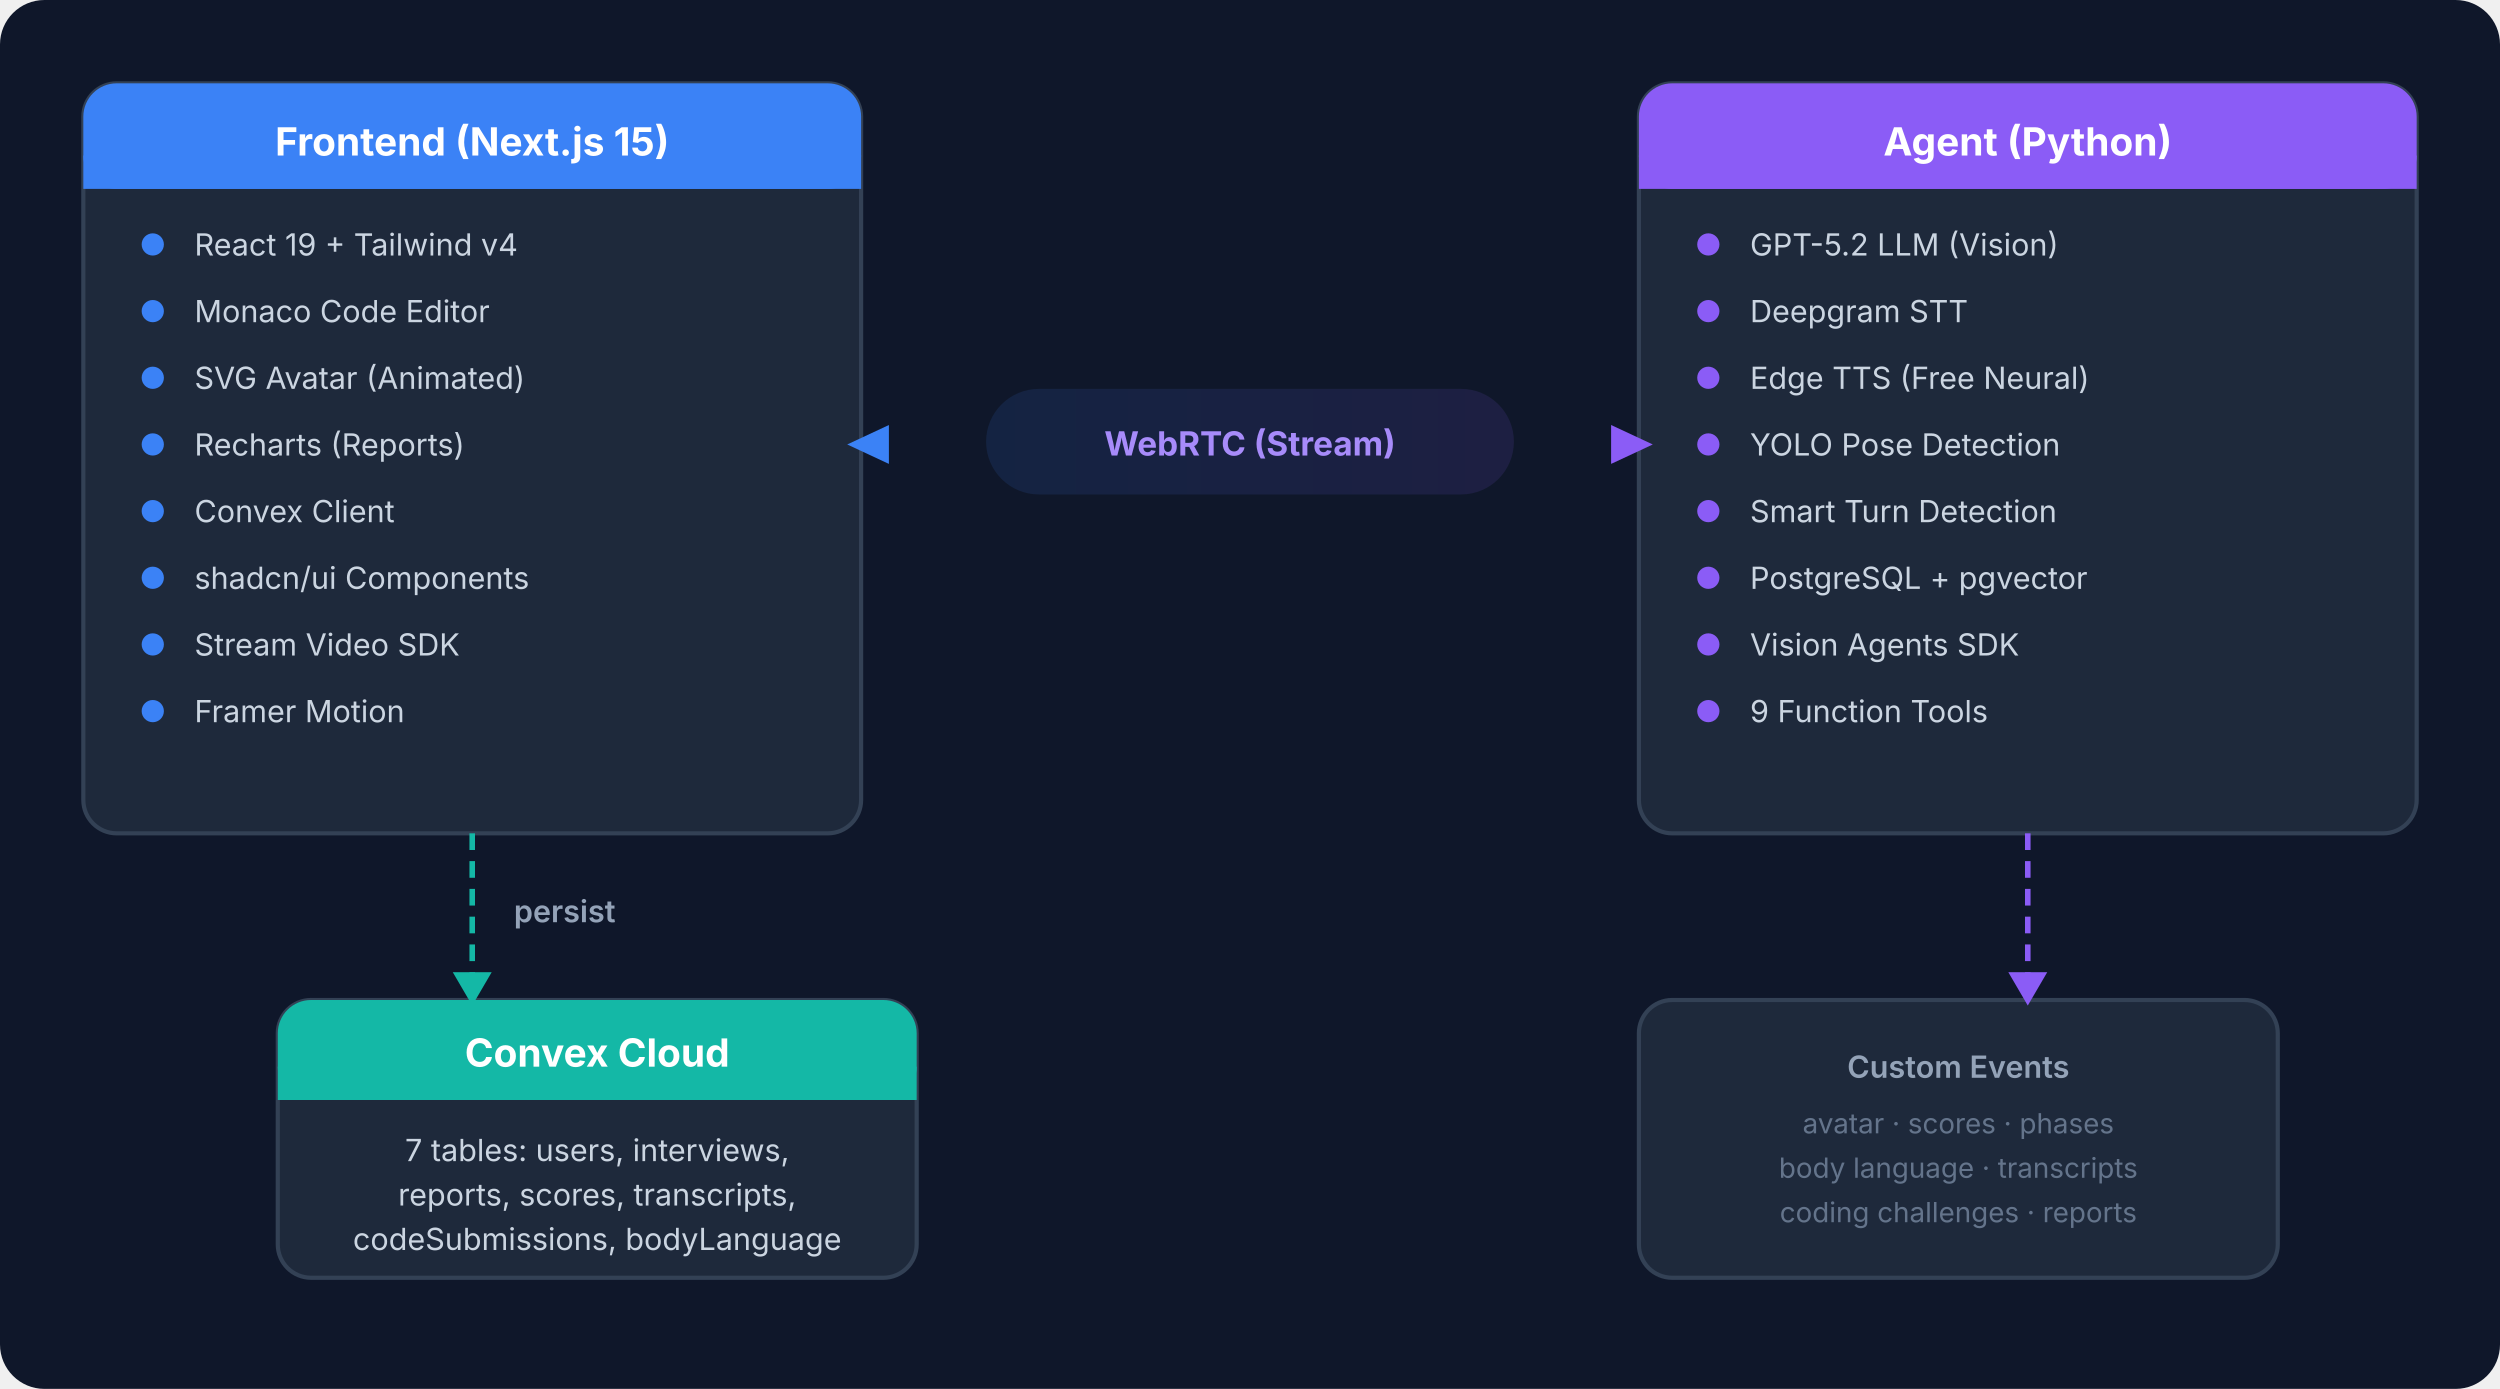
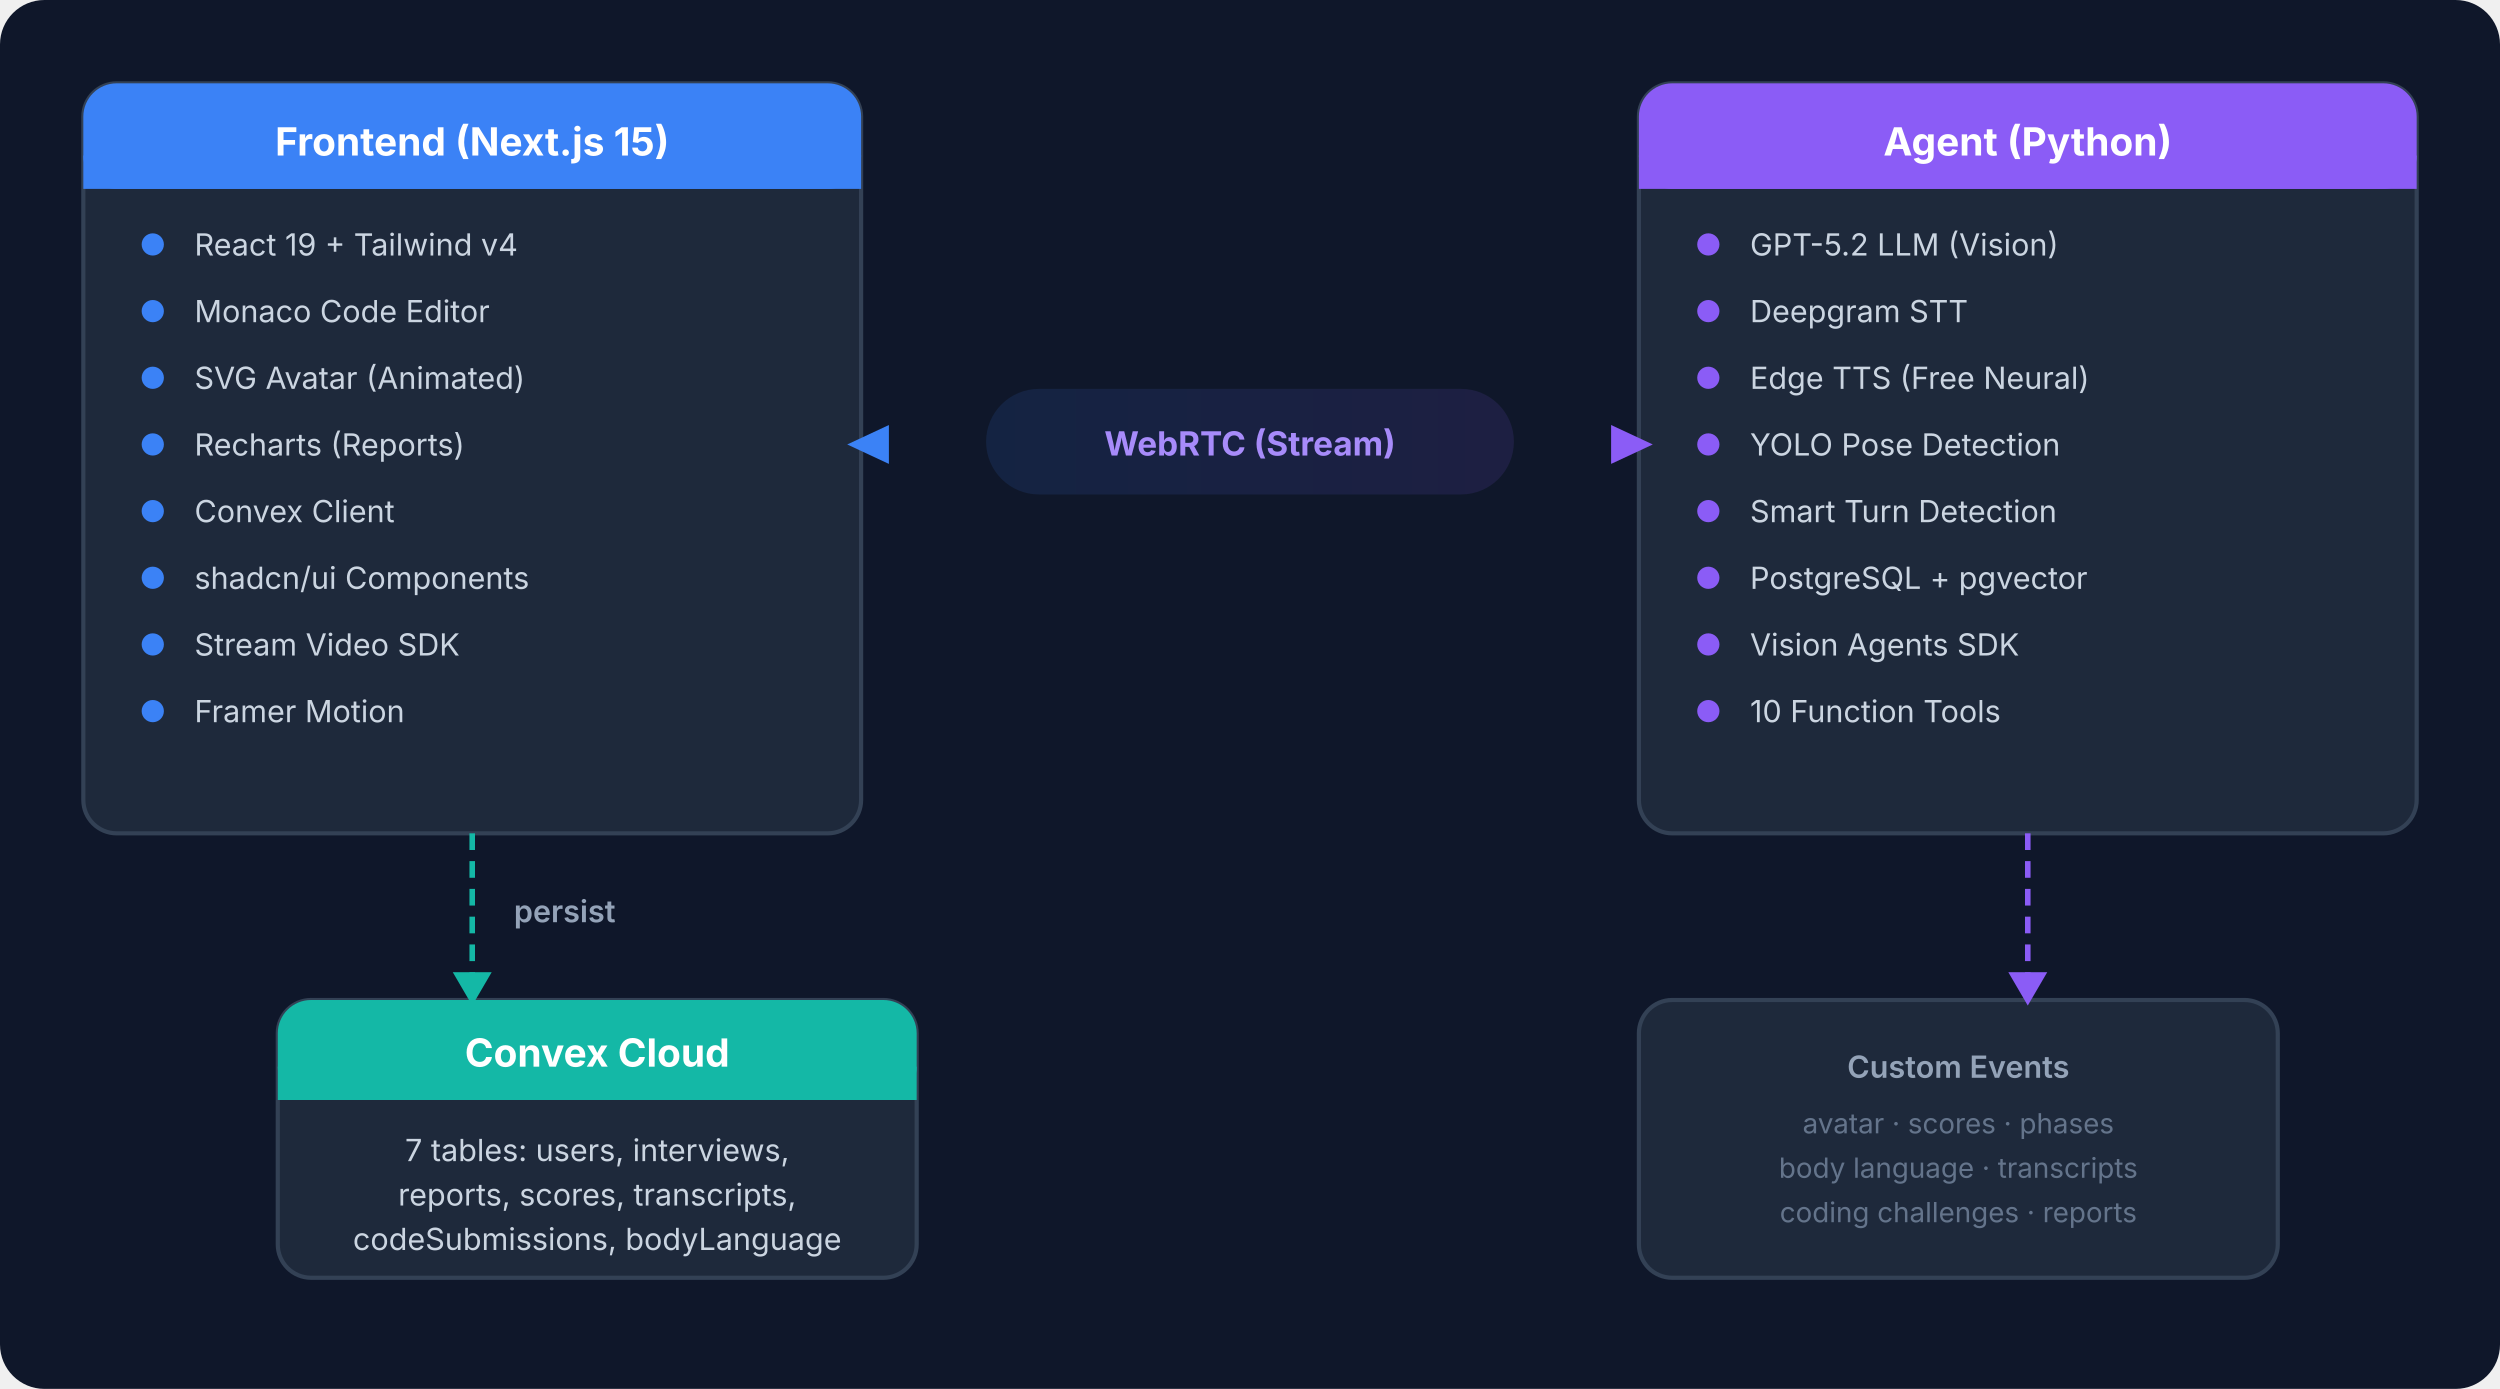
<svg xmlns="http://www.w3.org/2000/svg" viewBox="0 0 900 500" fill="none">
  <defs>
    <linearGradient id="g" x1="0" y1="0" x2="1" y2="0">
      <stop offset="0%" stop-color="#3b82f6" />
      <stop offset="100%" stop-color="#8b5cf6" />
    </linearGradient>
  </defs>
  <style>
    text{font-family:system-ui,-apple-system,sans-serif}
    .h{font-size:14px;font-weight:700;fill:#fff}
    .t{font-size:11px;fill:#cbd5e1}
    .l{font-size:11px;font-weight:600;fill:#94a3b8}
    .a{font-size:12px;font-weight:700;fill:#a78bfa}
    .s{font-size:10px;fill:#64748b}
  </style>
  <rect width="900" height="500" rx="16" fill="#0f172a" />
  <rect x="30" y="30" width="280" height="270" rx="12" fill="#1e293b" stroke="#334155" stroke-width="1.5" />
  <rect x="30" y="30" width="280" height="38" rx="12" fill="#3b82f6" />
  <rect x="30" y="56" width="280" height="12" fill="#3b82f6" />
  <text x="170" y="56" text-anchor="middle" class="h">Frontend (Next.js 15)</text>
  <circle cx="55" cy="88" r="4" fill="#3b82f6" />
  <text x="70" y="92" class="t">React 19 + Tailwind v4</text>
  <circle cx="55" cy="112" r="4" fill="#3b82f6" />
  <text x="70" y="116" class="t">Monaco Code Editor</text>
  <circle cx="55" cy="136" r="4" fill="#3b82f6" />
  <text x="70" y="140" class="t">SVG Avatar (Animated)</text>
  <circle cx="55" cy="160" r="4" fill="#3b82f6" />
  <text x="70" y="164" class="t">Recharts (Reports)</text>
  <circle cx="55" cy="184" r="4" fill="#3b82f6" />
  <text x="70" y="188" class="t">Convex Client</text>
  <circle cx="55" cy="208" r="4" fill="#3b82f6" />
  <text x="70" y="212" class="t">shadcn/ui Components</text>
  <circle cx="55" cy="232" r="4" fill="#3b82f6" />
  <text x="70" y="236" class="t">Stream Video SDK</text>
  <circle cx="55" cy="256" r="4" fill="#3b82f6" />
  <text x="70" y="260" class="t">Framer Motion</text>
  <rect x="590" y="30" width="280" height="270" rx="12" fill="#1e293b" stroke="#334155" stroke-width="1.5" />
  <rect x="590" y="30" width="280" height="38" rx="12" fill="#8b5cf6" />
  <rect x="590" y="56" width="280" height="12" fill="#8b5cf6" />
  <text x="730" y="56" text-anchor="middle" class="h">Agent (Python)</text>
  <circle cx="615" cy="88" r="4" fill="#8b5cf6" />
  <text x="630" y="92" class="t">GPT-5.2 LLM (Vision)</text>
  <circle cx="615" cy="112" r="4" fill="#8b5cf6" />
  <text x="630" y="116" class="t">Deepgram STT</text>
  <circle cx="615" cy="136" r="4" fill="#8b5cf6" />
  <text x="630" y="140" class="t">Edge TTS (Free Neural)</text>
  <circle cx="615" cy="160" r="4" fill="#8b5cf6" />
  <text x="630" y="164" class="t">YOLO Pose Detection</text>
  <circle cx="615" cy="184" r="4" fill="#8b5cf6" />
  <text x="630" y="188" class="t">Smart Turn Detection</text>
  <circle cx="615" cy="208" r="4" fill="#8b5cf6" />
  <text x="630" y="212" class="t">PostgreSQL + pgvector</text>
  <circle cx="615" cy="232" r="4" fill="#8b5cf6" />
  <text x="630" y="236" class="t">Vision Agents SDK</text>
  <circle cx="615" cy="256" r="4" fill="#8b5cf6" />
-   <text x="630" y="260" class="t">9 Function Tools</text>
+   <text x="630" y="260" class="t">10 Function Tools</text>
  <rect x="355" y="140" width="190" height="38" rx="19" fill="url(#g)" opacity="0.12" />
  <line x1="320" y1="160" x2="580" y2="160" stroke="url(#g)" stroke-width="2.5" stroke-dasharray="6 4" />
  <polygon points="580,153 595,160 580,167" fill="#8b5cf6" />
  <polygon points="320,153 305,160 320,167" fill="#3b82f6" />
  <text x="450" y="164" text-anchor="middle" class="a">WebRTC (Stream)</text>
  <rect x="100" y="360" width="230" height="100" rx="12" fill="#1e293b" stroke="#334155" stroke-width="1.5" />
  <rect x="100" y="360" width="230" height="36" rx="12" fill="#14b8a6" />
  <rect x="100" y="384" width="230" height="12" fill="#14b8a6" />
  <text x="215" y="384" text-anchor="middle" class="h">Convex Cloud</text>
  <text x="215" y="418" text-anchor="middle" class="t">7 tables: users, interviews,</text>
  <text x="215" y="434" text-anchor="middle" class="t">reports, scores, transcripts,</text>
  <text x="215" y="450" text-anchor="middle" class="t">codeSubmissions, bodyLanguage</text>
  <line x1="170" y1="300" x2="170" y2="352" stroke="#14b8a6" stroke-width="2" stroke-dasharray="6 4" />
  <polygon points="163,350 170,362 177,350" fill="#14b8a6" />
  <text x="185" y="332" class="l">persist</text>
  <rect x="590" y="360" width="230" height="100" rx="12" fill="#1e293b" stroke="#334155" stroke-width="1.5" />
  <text x="705" y="388" text-anchor="middle" class="l">Custom Events</text>
  <text x="705" y="408" text-anchor="middle" class="s">avatar · scores · phases</text>
  <text x="705" y="424" text-anchor="middle" class="s">body language · transcripts</text>
  <text x="705" y="440" text-anchor="middle" class="s">coding challenges · reports</text>
  <line x1="730" y1="300" x2="730" y2="352" stroke="#8b5cf6" stroke-width="2" stroke-dasharray="6 4" />
  <polygon points="723,350 730,362 737,350" fill="#8b5cf6" />
</svg>
